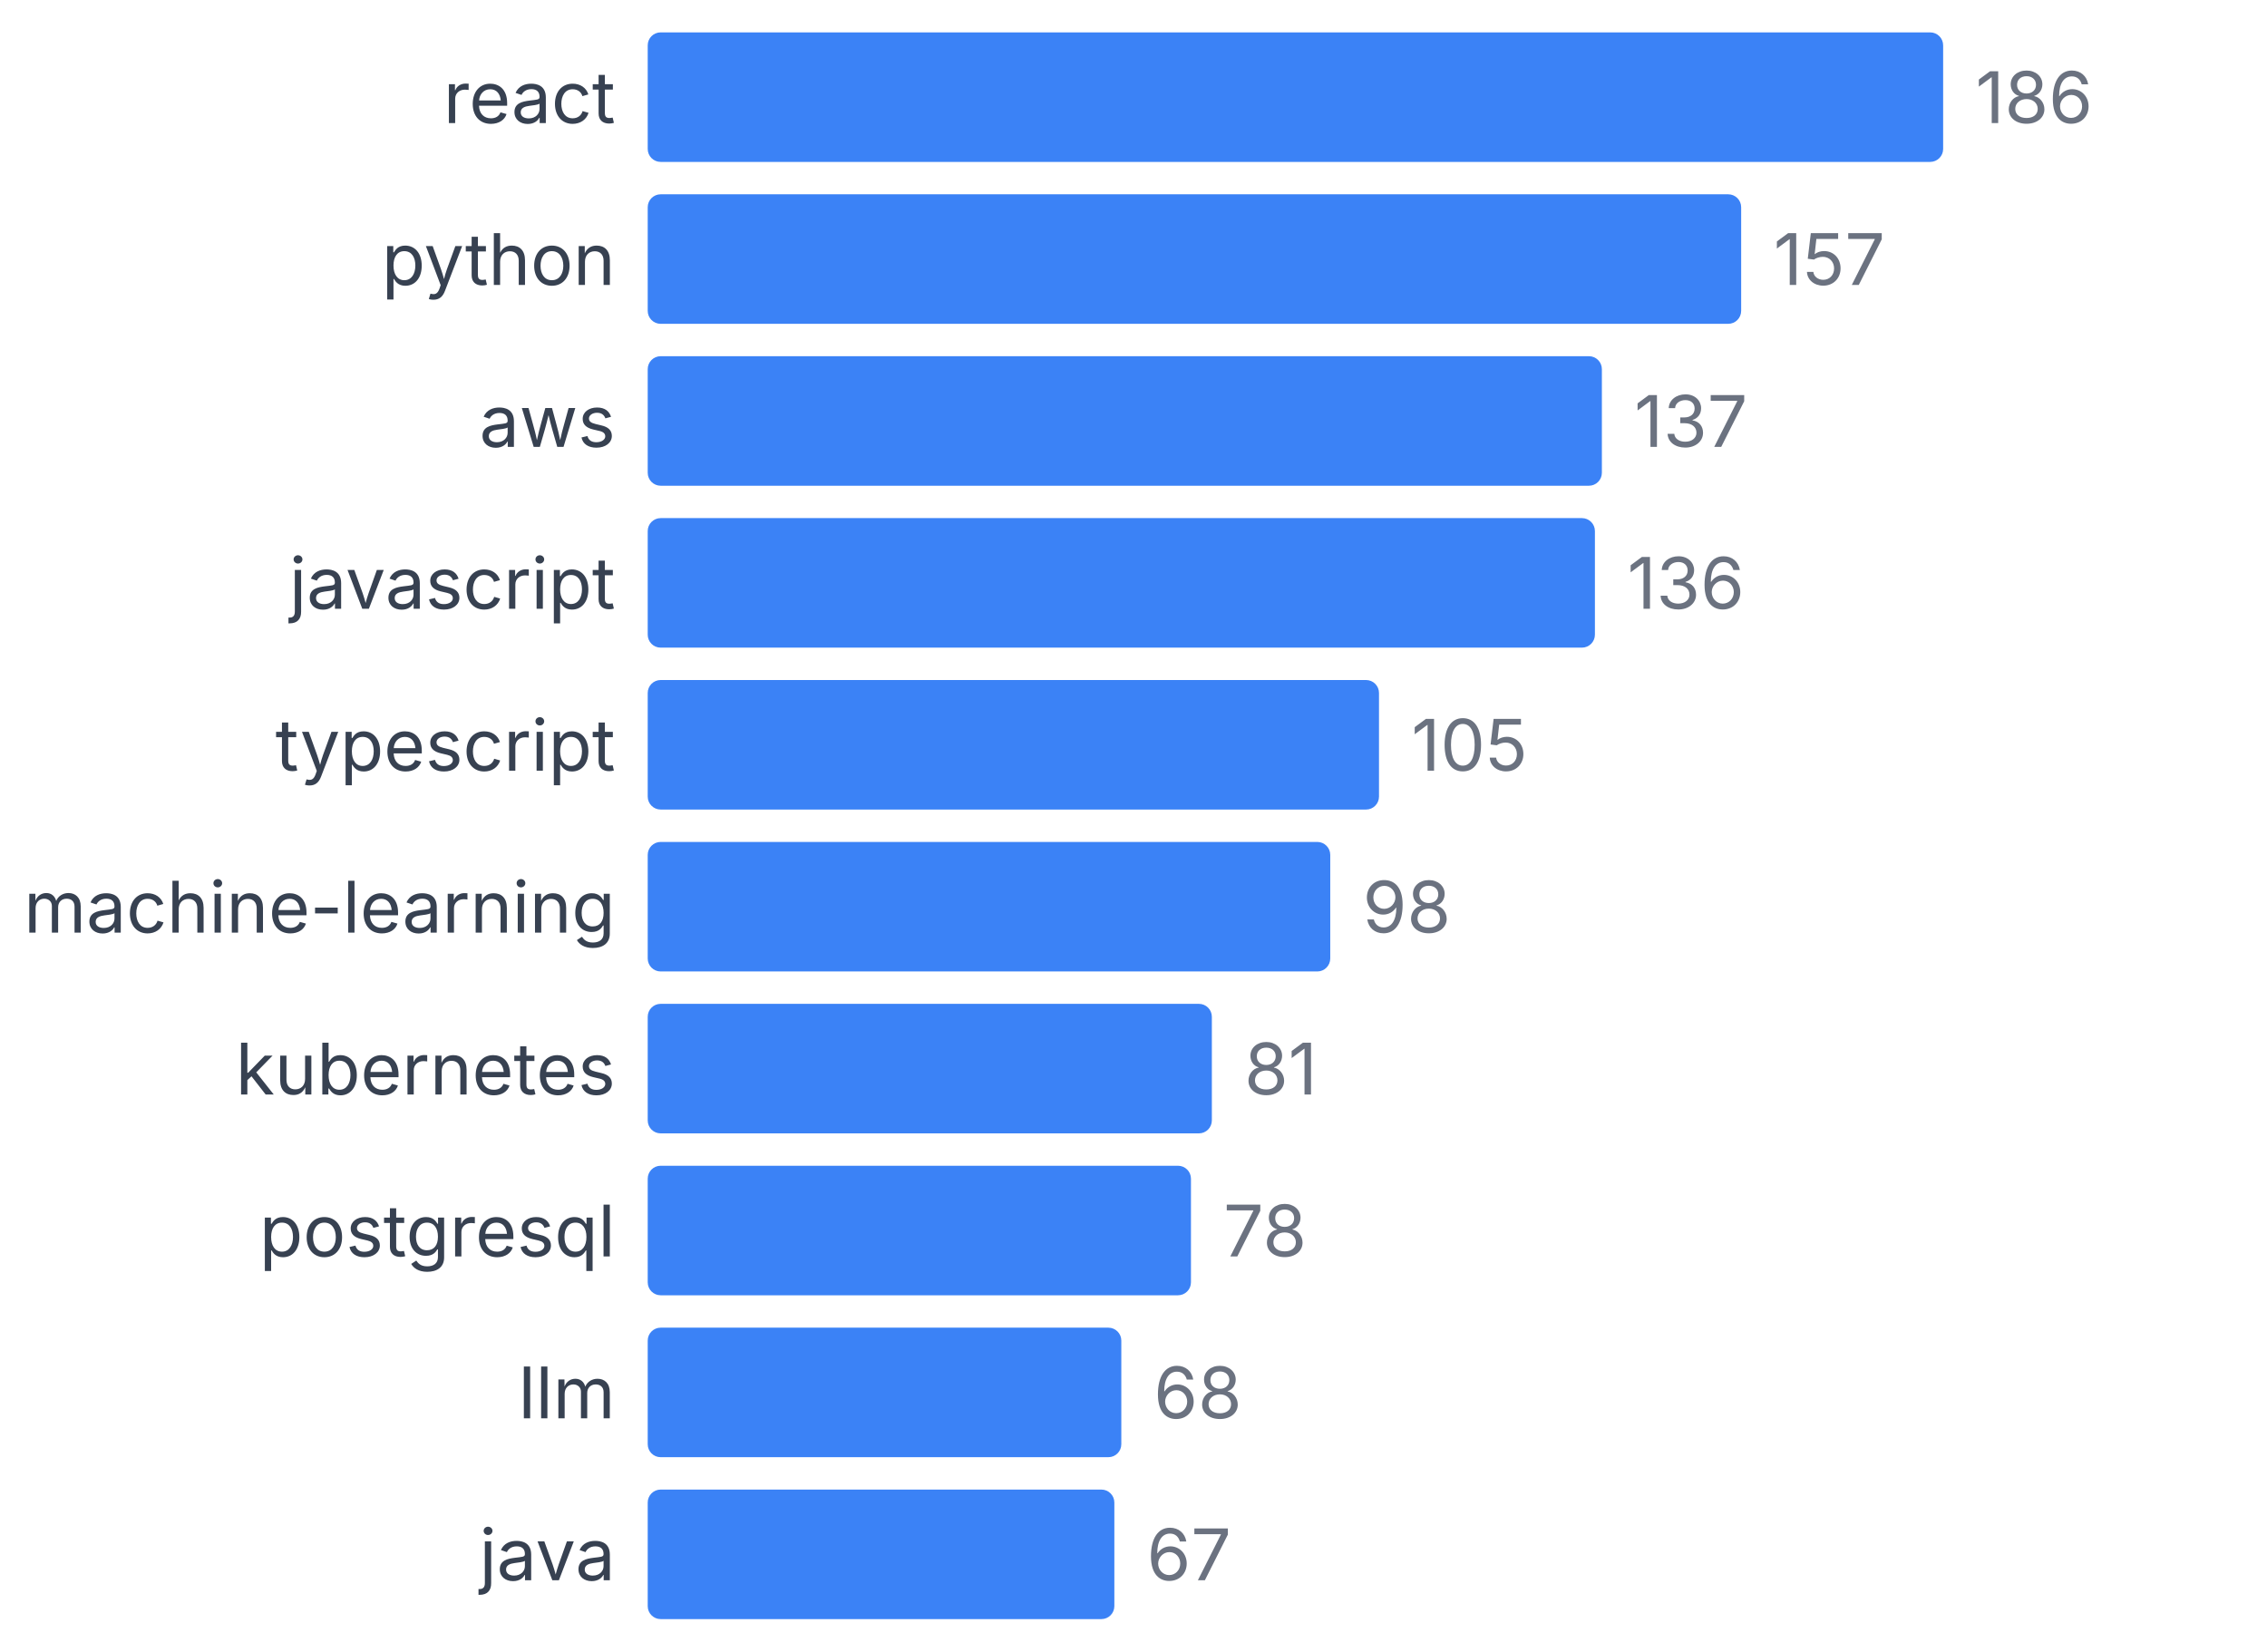
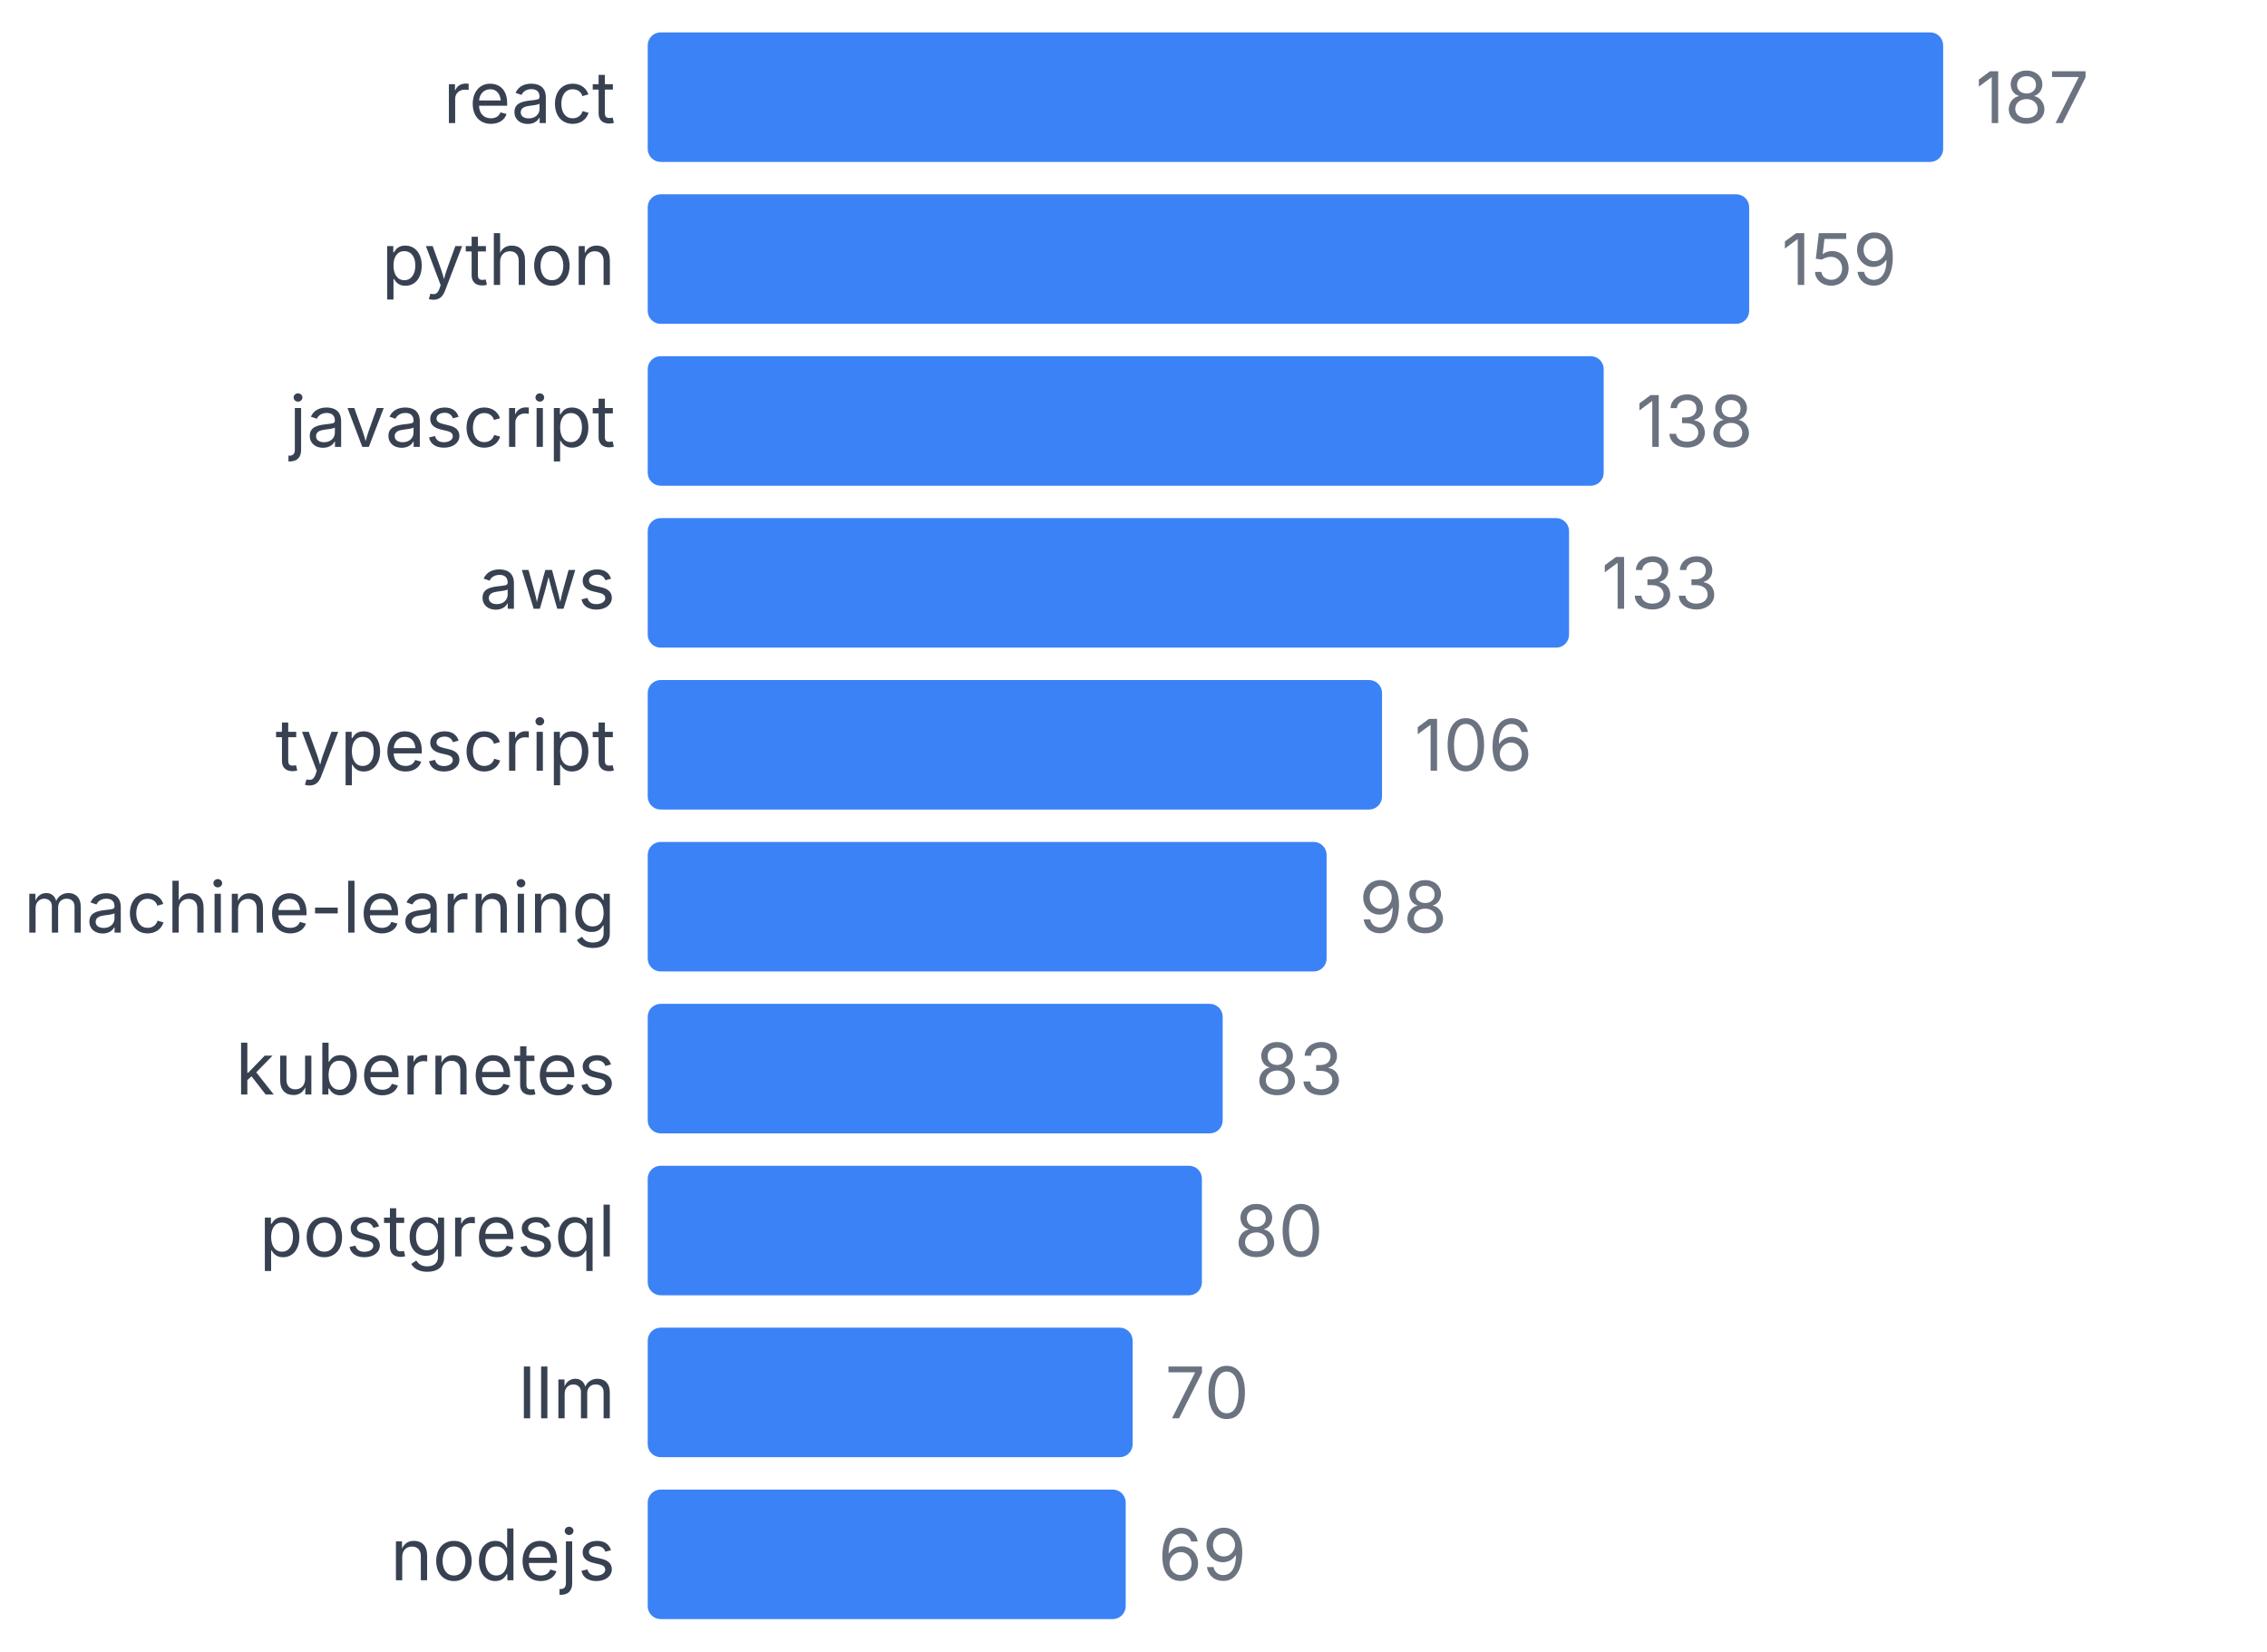
<svg xmlns="http://www.w3.org/2000/svg" width="350" height="255" viewBox="0 0 350 255">
  <style>
    text { font-family: system-ui, -apple-system, sans-serif; }
  </style>
  <text x="95" y="19" text-anchor="end" font-size="11" fill="#374151">react</text>
  <rect x="100" y="5" width="200" height="20" fill="#3b82f6" rx="2" />
-   <text x="305" y="19" font-size="11" fill="#6b7280">186</text>
+   <text x="305" y="19" font-size="11" fill="#6b7280">187</text>
  <text x="95" y="44" text-anchor="end" font-size="11" fill="#374151">python</text>
-   <rect x="100" y="30" width="168.817" height="20" fill="#3b82f6" rx="2" />
-   <text x="273.817" y="44" font-size="11" fill="#6b7280">157</text>
-   <text x="95" y="69" text-anchor="end" font-size="11" fill="#374151">aws</text>
-   <rect x="100" y="55" width="147.312" height="20" fill="#3b82f6" rx="2" />
-   <text x="252.312" y="69" font-size="11" fill="#6b7280">137</text>
-   <text x="95" y="94" text-anchor="end" font-size="11" fill="#374151">javascript</text>
-   <rect x="100" y="80" width="146.237" height="20" fill="#3b82f6" rx="2" />
-   <text x="251.237" y="94" font-size="11" fill="#6b7280">136</text>
+   <rect x="100" y="30" width="170.053" height="20" fill="#3b82f6" rx="2" />
+   <text x="275.053" y="44" font-size="11" fill="#6b7280">159</text>
+   <text x="95" y="69" text-anchor="end" font-size="11" fill="#374151">javascript</text>
+   <rect x="100" y="55" width="147.594" height="20" fill="#3b82f6" rx="2" />
+   <text x="252.594" y="69" font-size="11" fill="#6b7280">138</text>
+   <text x="95" y="94" text-anchor="end" font-size="11" fill="#374151">aws</text>
+   <rect x="100" y="80" width="142.246" height="20" fill="#3b82f6" rx="2" />
+   <text x="247.246" y="94" font-size="11" fill="#6b7280">133</text>
  <text x="95" y="119" text-anchor="end" font-size="11" fill="#374151">typescript</text>
-   <rect x="100" y="105" width="112.903" height="20" fill="#3b82f6" rx="2" />
-   <text x="217.903" y="119" font-size="11" fill="#6b7280">105</text>
+   <rect x="100" y="105" width="113.369" height="20" fill="#3b82f6" rx="2" />
+   <text x="218.369" y="119" font-size="11" fill="#6b7280">106</text>
  <text x="95" y="144" text-anchor="end" font-size="11" fill="#374151">machine-learning</text>
-   <rect x="100" y="130" width="105.376" height="20" fill="#3b82f6" rx="2" />
-   <text x="210.376" y="144" font-size="11" fill="#6b7280">98</text>
+   <rect x="100" y="130" width="104.813" height="20" fill="#3b82f6" rx="2" />
+   <text x="209.813" y="144" font-size="11" fill="#6b7280">98</text>
  <text x="95" y="169" text-anchor="end" font-size="11" fill="#374151">kubernetes</text>
-   <rect x="100" y="155" width="87.097" height="20" fill="#3b82f6" rx="2" />
-   <text x="192.097" y="169" font-size="11" fill="#6b7280">81</text>
+   <rect x="100" y="155" width="88.77" height="20" fill="#3b82f6" rx="2" />
+   <text x="193.77" y="169" font-size="11" fill="#6b7280">83</text>
  <text x="95" y="194" text-anchor="end" font-size="11" fill="#374151">postgresql</text>
-   <rect x="100" y="180" width="83.871" height="20" fill="#3b82f6" rx="2" />
-   <text x="188.871" y="194" font-size="11" fill="#6b7280">78</text>
+   <rect x="100" y="180" width="85.561" height="20" fill="#3b82f6" rx="2" />
+   <text x="190.561" y="194" font-size="11" fill="#6b7280">80</text>
  <text x="95" y="219" text-anchor="end" font-size="11" fill="#374151">llm</text>
-   <rect x="100" y="205" width="73.118" height="20" fill="#3b82f6" rx="2" />
-   <text x="178.118" y="219" font-size="11" fill="#6b7280">68</text>
-   <text x="95" y="244" text-anchor="end" font-size="11" fill="#374151">java</text>
-   <rect x="100" y="230" width="72.043" height="20" fill="#3b82f6" rx="2" />
-   <text x="177.043" y="244" font-size="11" fill="#6b7280">67</text>
+   <rect x="100" y="205" width="74.866" height="20" fill="#3b82f6" rx="2" />
+   <text x="179.866" y="219" font-size="11" fill="#6b7280">70</text>
+   <text x="95" y="244" text-anchor="end" font-size="11" fill="#374151">nodejs</text>
+   <rect x="100" y="230" width="73.797" height="20" fill="#3b82f6" rx="2" />
+   <text x="178.797" y="244" font-size="11" fill="#6b7280">69</text>
</svg>
